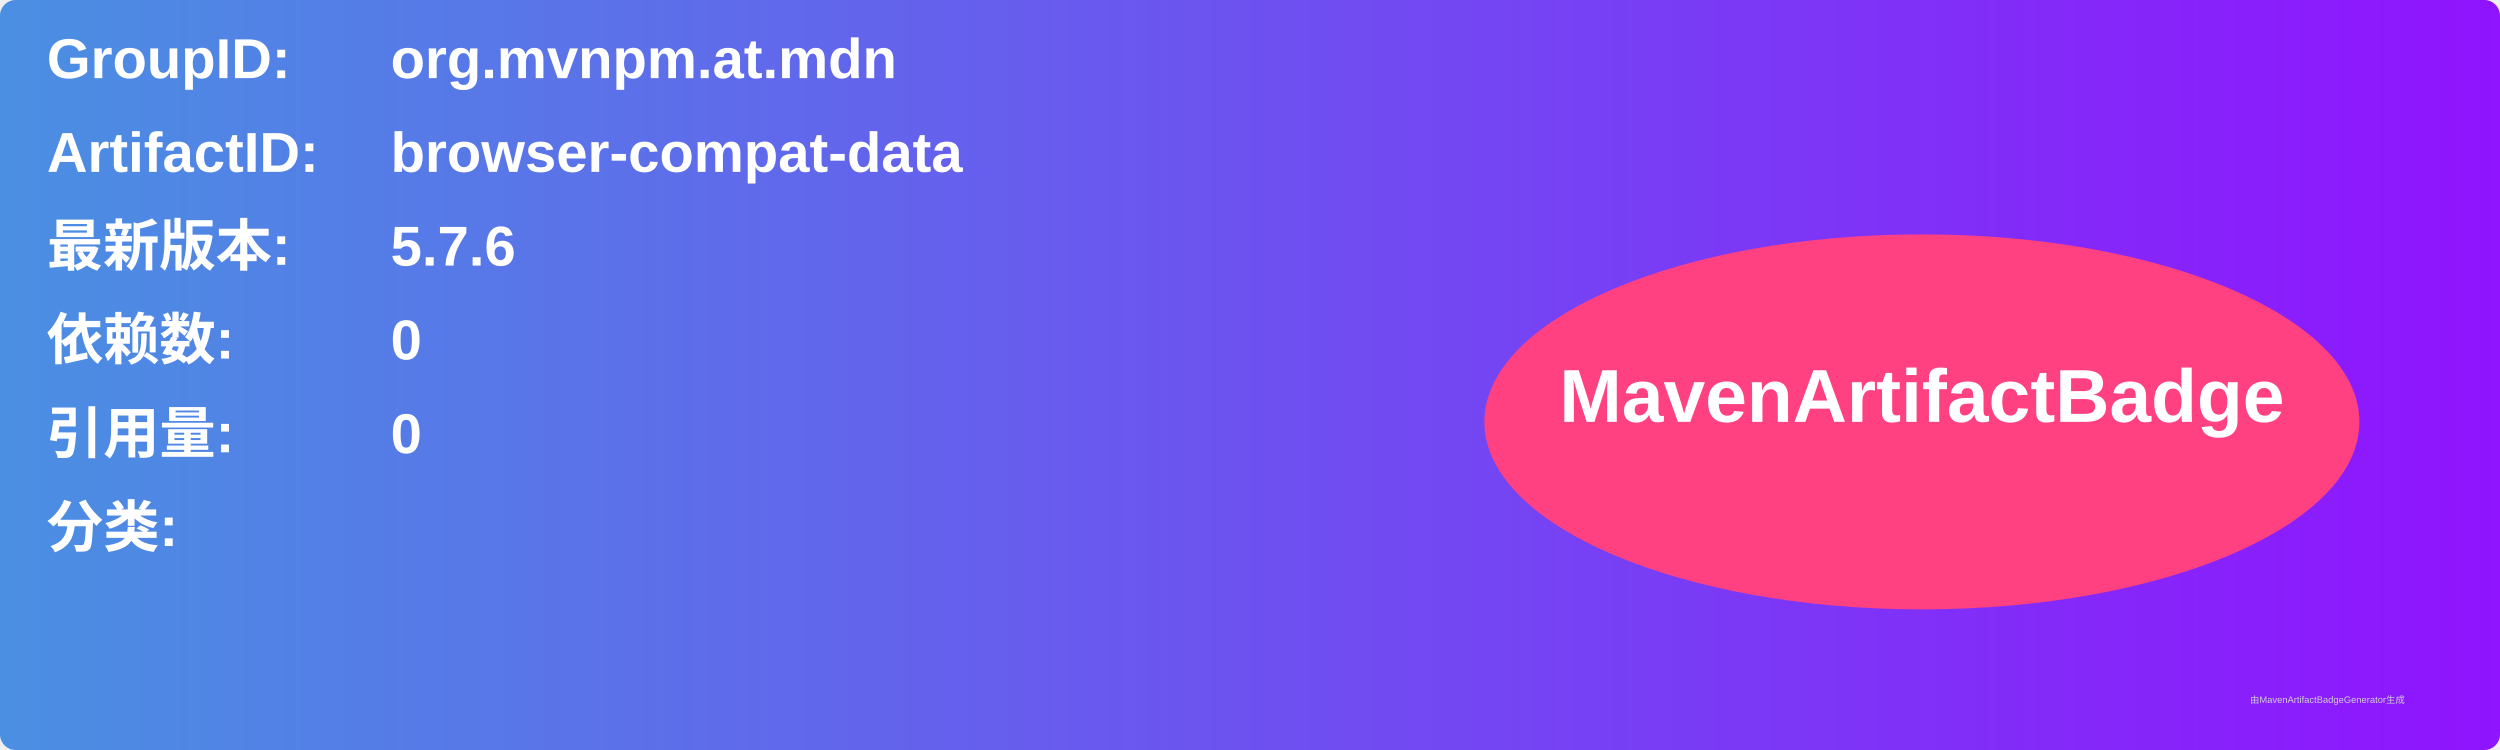
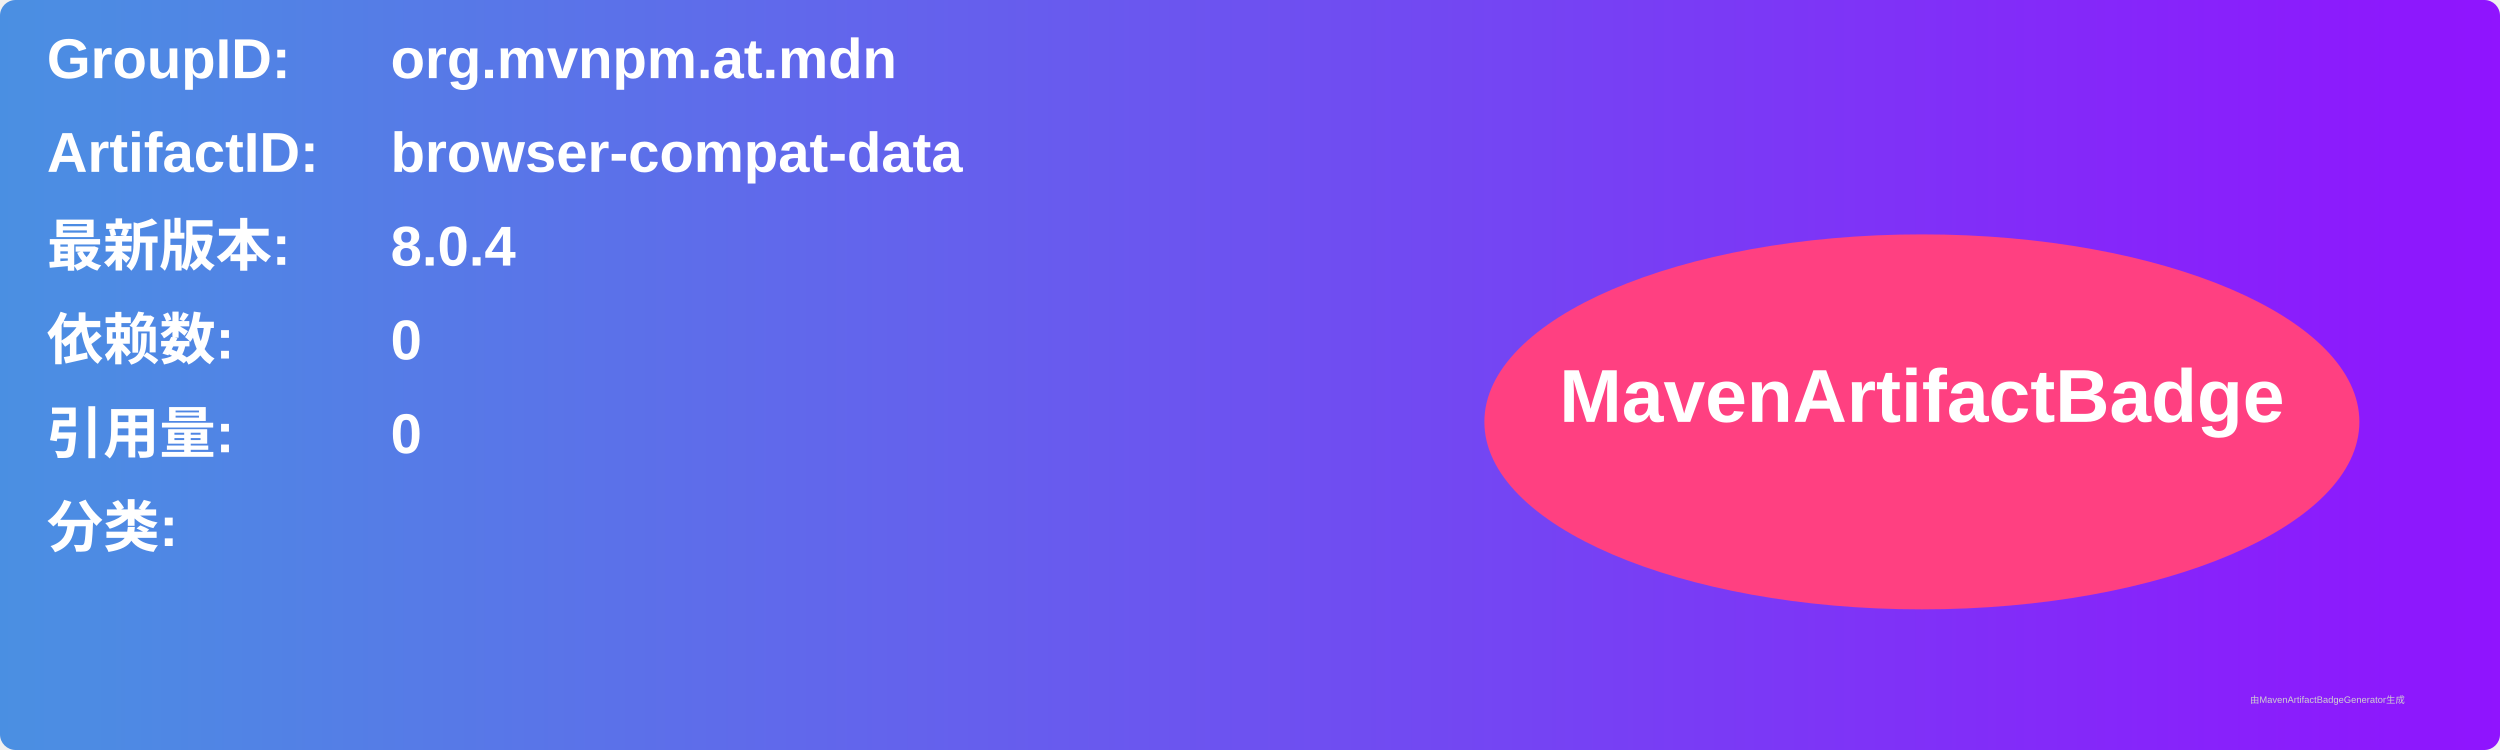
<svg xmlns="http://www.w3.org/2000/svg" width="800" height="240" viewBox="0 0 800 240">
  <linearGradient id="grad" x1="0%" y1="0%" x2="100%" y2="0%">
    <stop offset="0%" stop-color="#4a90e2" />
    <stop offset="100%" stop-color="#9013fe" />
  </linearGradient>
  <rect width="100%" height="100%" rx="5" ry="5" fill="url(#grad)" />
  <g transform="translate(15, 15)">
    <text x="0" y="10" font-family="Arial" font-size="18" fill="white" font-weight="bold" width="260">GroupID:</text>
    <text x="110" y="10" font-family="Arial" font-size="18" fill="white" font-weight="bold" width="460">org.mvnpm.at.mdn</text>
    <text x="0" y="40" font-family="Arial" font-size="18" fill="white" font-weight="bold" width="260">ArtifactID:</text>
    <text x="110" y="40" font-family="Arial" font-size="18" fill="white" font-weight="bold" width="460">browser-compat-data</text>
    <text x="0" y="70" font-family="Arial" font-size="18" fill="white" font-weight="bold">最新版本:</text>
    <text x="110" y="70" font-family="Arial" font-size="18" fill="white" font-weight="bold">
-       <tspan font-weight="bold">5.7.6</tspan>
+       <tspan font-weight="bold">8.0.4</tspan>
    </text>
    <text x="0" y="100" font-family="Arial" font-size="18" fill="white" font-weight="bold">依赖数: </text>
    <text x="110" y="100" font-family="Arial" font-size="18" fill="white">
      <tspan font-weight="bold">0</tspan>
    </text>
    <text x="0" y="130" font-family="Arial" font-size="18" fill="white" font-weight="bold">引用量: </text>
    <text x="110" y="130" font-family="Arial" font-size="18" fill="white">
      <tspan font-weight="bold">0</tspan>
    </text>
    <text x="0" y="160" font-family="Arial" font-size="18" fill="white" font-weight="bold">分类:</text>
    <text x="10" y="190" font-family="Arial" font-size="10" fill="white">
      <tspan font-weight="bold" />
    </text>
    <ellipse cx="600" cy="120" rx="140" ry="60" fill="#ff4081" />
    <text x="600" y="120" text-anchor="middle" font-family="Arial" font-size="24" fill="white" font-weight="bold">MavenArtifactBadge</text>
  </g>
  <text x="720" y="225" font-family="Arial" font-size="3" fill="#d0d0d0">由MavenArtifactBadgeGenerator生成</text>
</svg>
